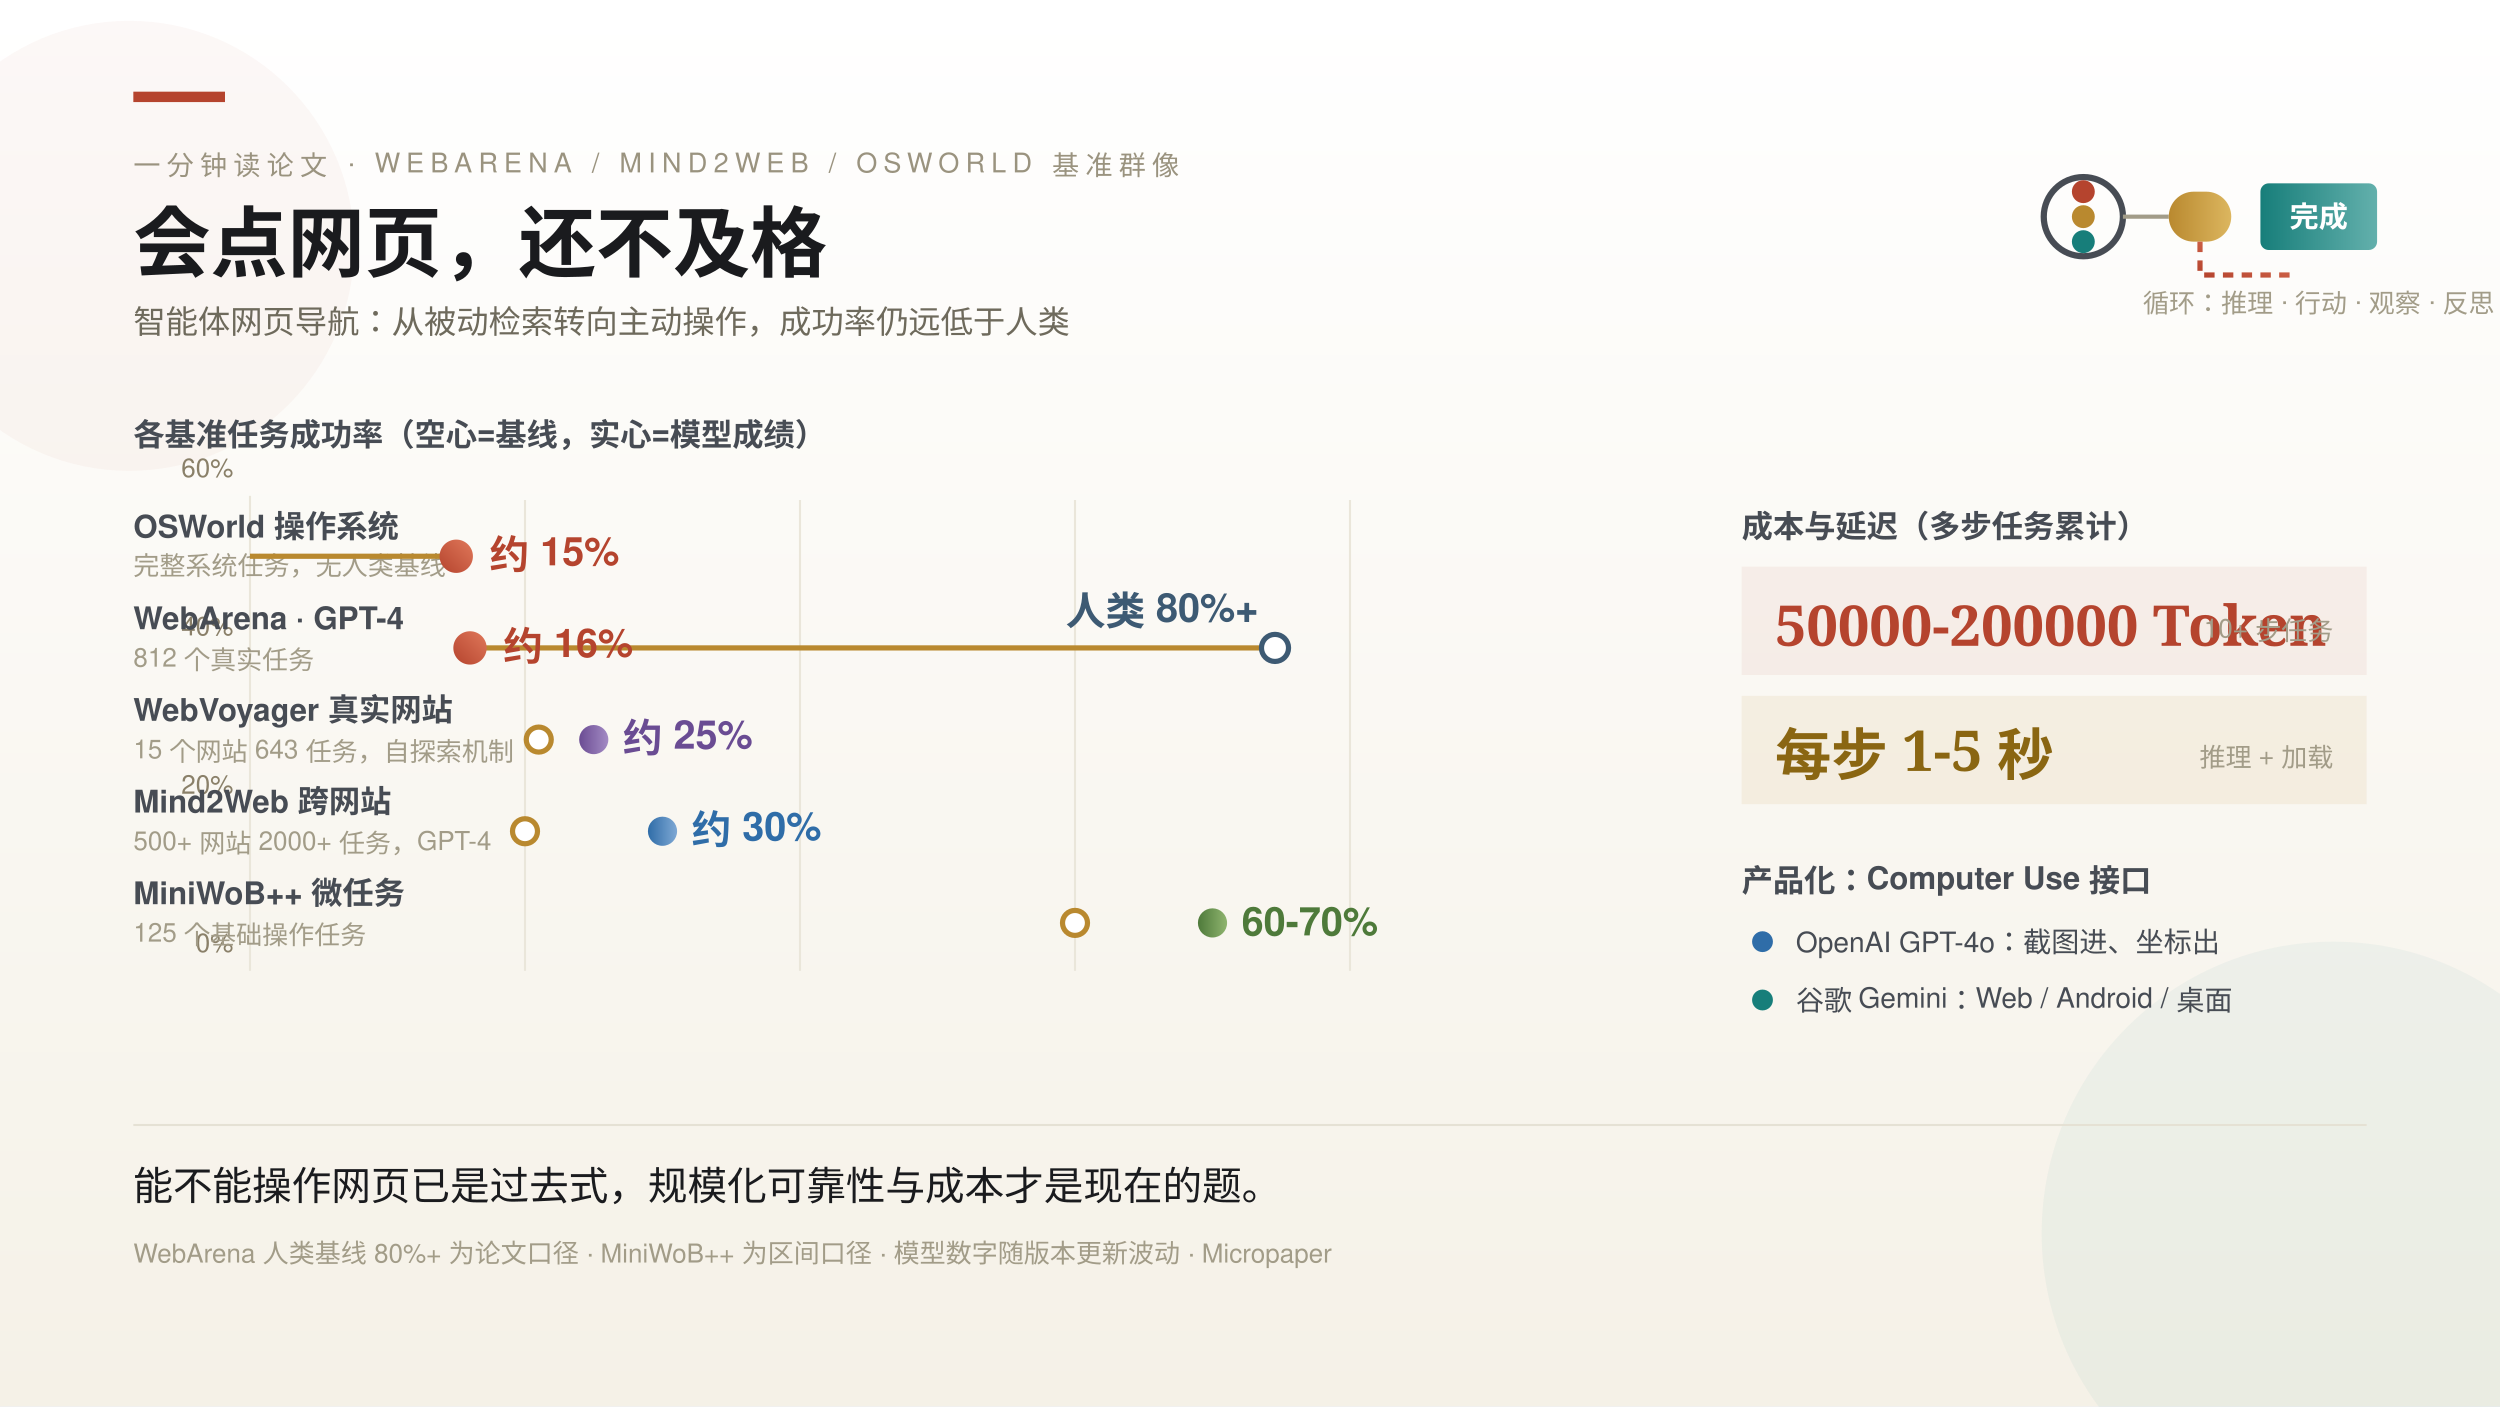
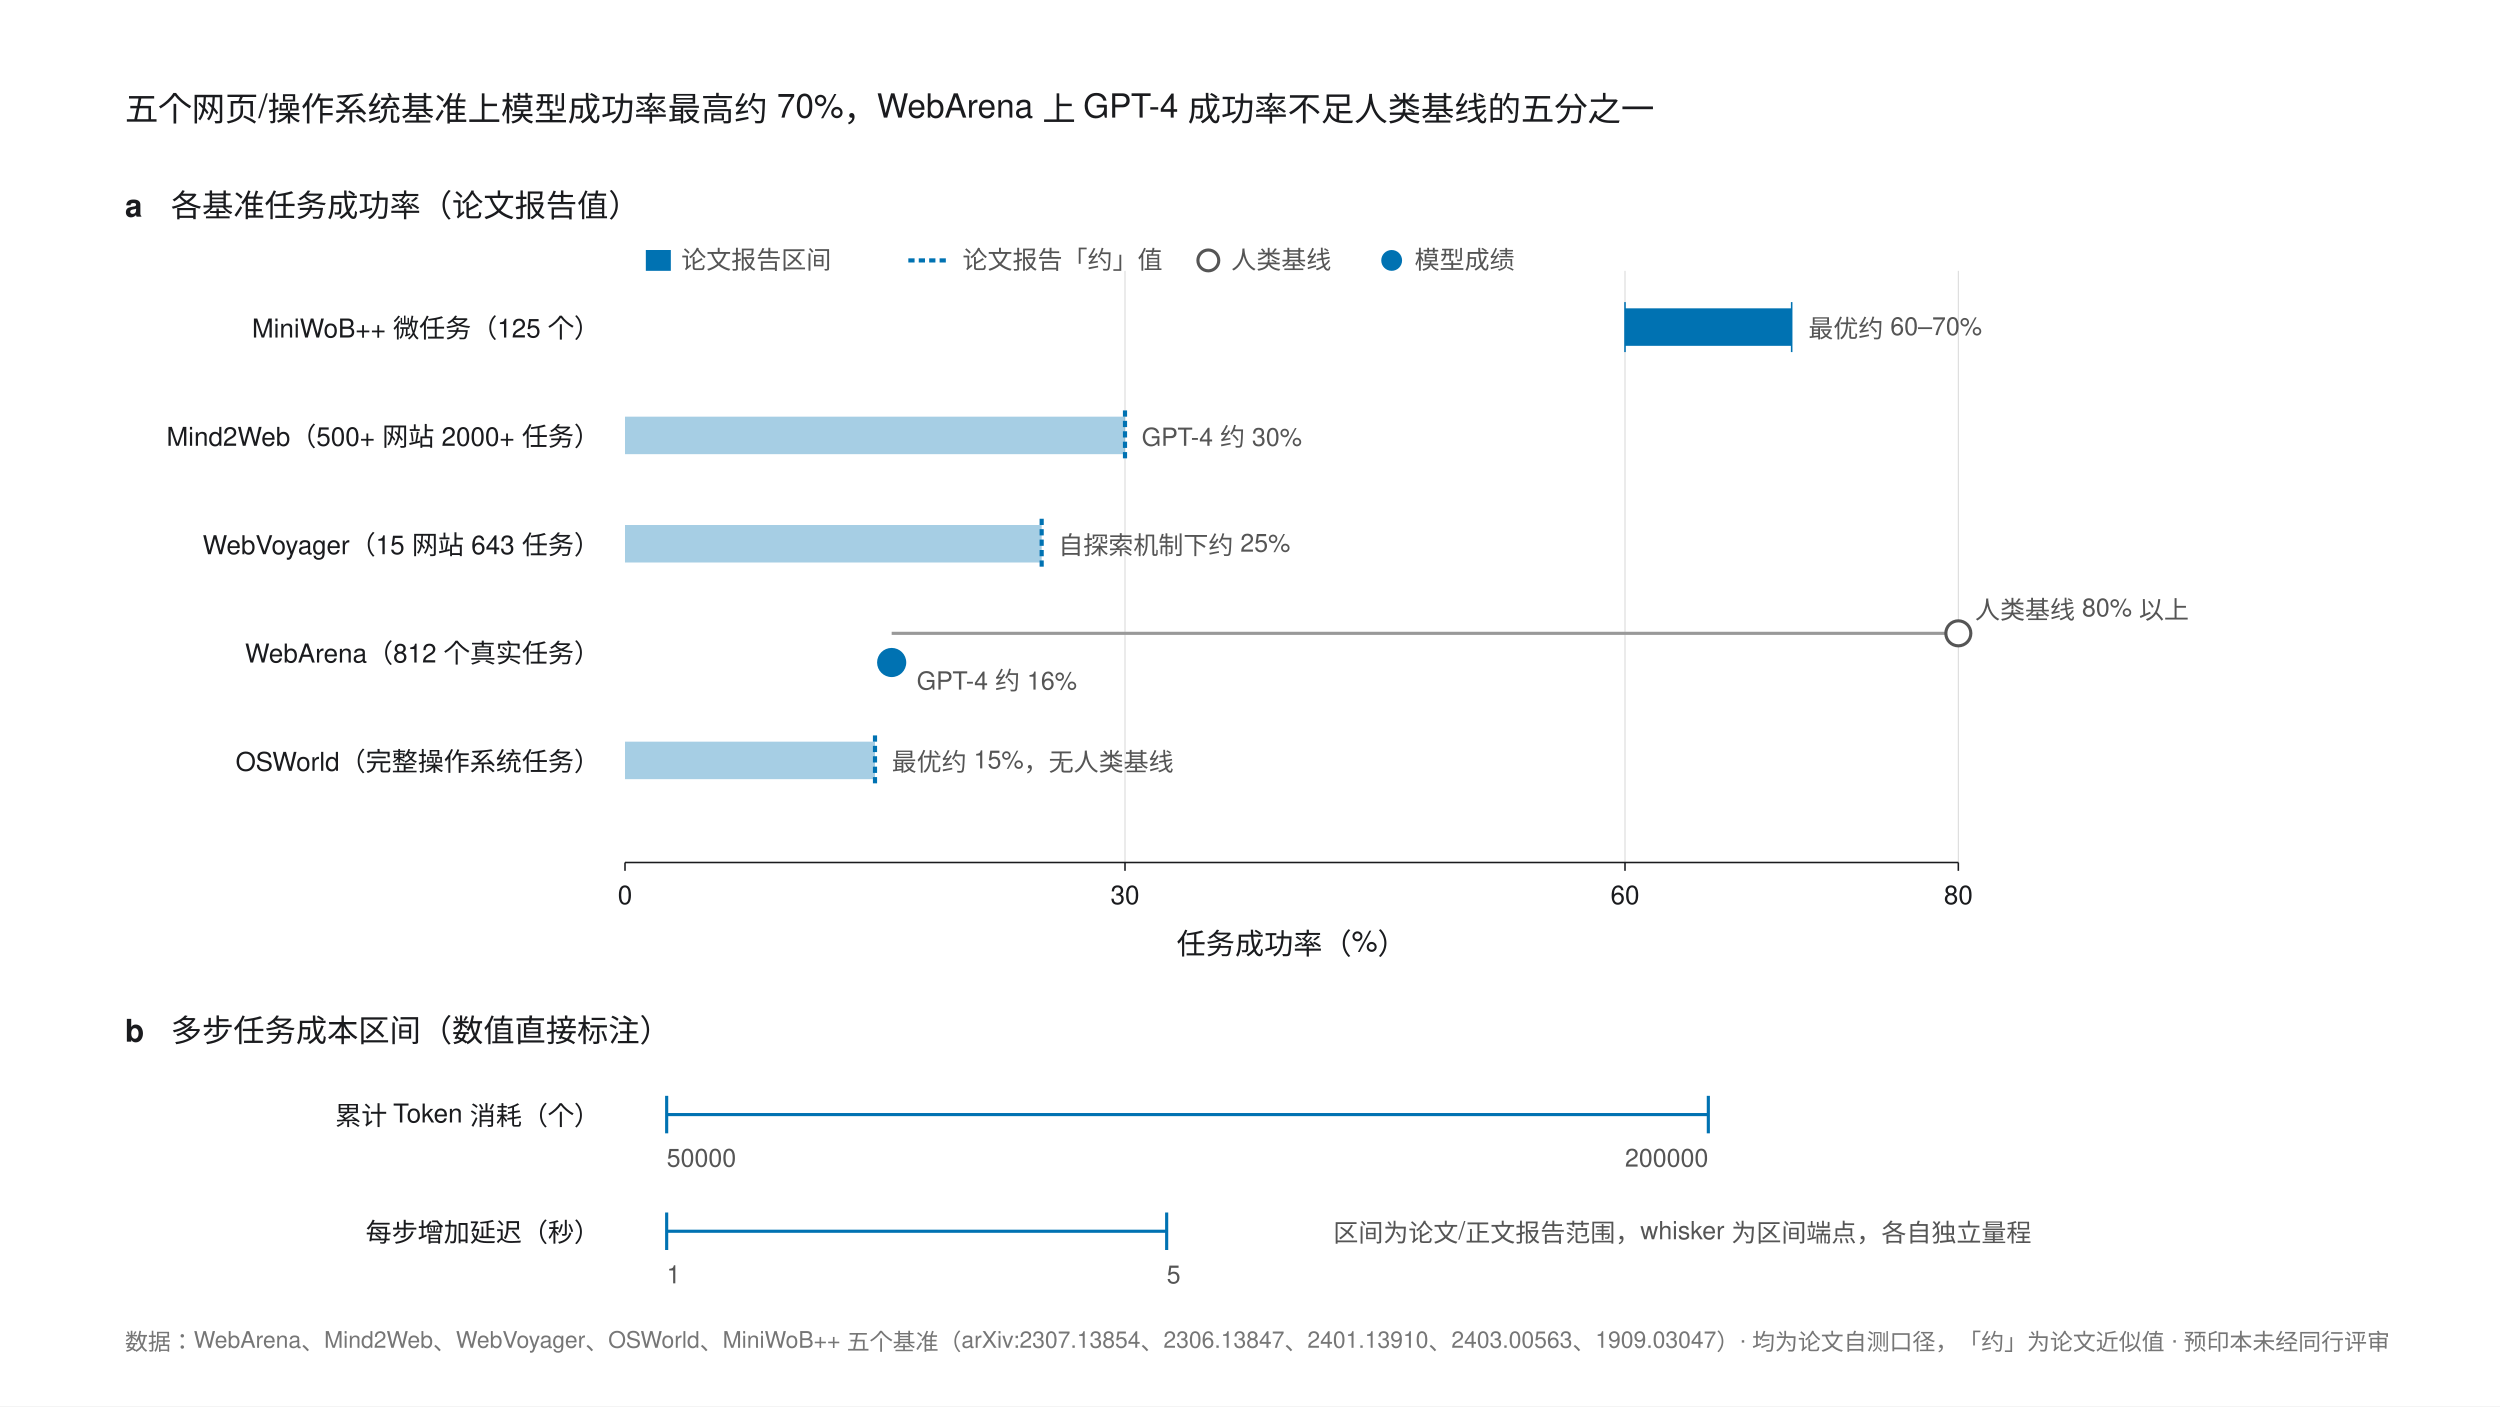
- <svg xmlns="http://www.w3.org/2000/svg" width="1200" height="675" viewBox="0 0 1200 675" font-family="'PingFang SC','Helvetica Neue',Helvetica,'Microsoft YaHei',sans-serif">
-   <defs>
-     <style>
-       .serif { font-family: 'Noto Serif SC','Songti SC','STSong',serif; }
-       .k { font-size: 13px; letter-spacing: 3px; fill: #9A937F; }
-       .rl { font-size: 15px; fill: #474C54; }
-       .val { font-size: 19px; font-weight: 700; }
-       .b { font-size: 12.5px; fill: #A29C88; }
-     </style>
-     <linearGradient id="bg" x1="0" y1="0" x2="0" y2="1">
-       <stop offset="0" stop-color="#FFFFFF" />
-       <stop offset="1" stop-color="#F5F1E7" />
-     </linearGradient>
-     <linearGradient id="gBlue" x1="0" y1="0" x2="1" y2="0">
-       <stop offset="0" stop-color="#2F6DA8" />
-       <stop offset="1" stop-color="#7FA8D4" />
-     </linearGradient>
-     <linearGradient id="gTeal" x1="0" y1="0" x2="1" y2="0">
-       <stop offset="0" stop-color="#177E7A" />
-       <stop offset="1" stop-color="#63B0AC" />
-     </linearGradient>
-     <linearGradient id="gViolet" x1="0" y1="0" x2="1" y2="0">
-       <stop offset="0" stop-color="#6A4C93" />
-       <stop offset="1" stop-color="#A48BC4" />
-     </linearGradient>
-     <linearGradient id="gGreen" x1="0" y1="0" x2="1" y2="0">
-       <stop offset="0" stop-color="#4E7A3A" />
-       <stop offset="1" stop-color="#8FB46F" />
-     </linearGradient>
-     <linearGradient id="gGold" x1="0" y1="0" x2="1" y2="0">
-       <stop offset="0" stop-color="#B9892F" />
-       <stop offset="1" stop-color="#DCB65F" />
-     </linearGradient>
-     <linearGradient id="gRed" x1="0" y1="1" x2="1" y2="0">
-       <stop offset="0" stop-color="#B5442E" />
-       <stop offset="1" stop-color="#E0785A" />
-     </linearGradient>
-   </defs>
-   <rect width="1200" height="675" fill="url(#bg)" />
-   <circle cx="1120" cy="592" r="140" fill="#177E7A" opacity="0.05" />
-   <circle cx="62" cy="118" r="108" fill="#B5442E" opacity="0.04" />
-   <rect x="64" y="44" width="44" height="5" fill="#B5442E" />
-   <text class="k" x="64" y="84">一分钟读论文 · WEBARENA / MIND2WEB / OSWORLD 基准群像</text>
-   <text class="serif" x="64" y="130" font-size="37" font-weight="700" fill="#1A1B1E">会点网页，还不及格</text>
-   <text x="64" y="160" font-size="15.5" fill="#6E6A5C">智能体网页导航：从被动检索转向主动操作，成功率仍远低于人类</text>
-   <g>
-     <circle cx="1000" cy="104" r="19" fill="none" stroke="#474C54" stroke-width="3" />
-     <circle cx="1000" cy="92" r="5.5" fill="#B5442E" />
-     <circle cx="1000" cy="104" r="5.5" fill="#B9892F" />
-     <circle cx="1000" cy="116" r="5.5" fill="#177E7A" />
-     <path d="M 1019 104 h 22" stroke="#A29C88" stroke-width="2" />
-     <rect x="1041" y="92" width="30" height="24" rx="12" fill="url(#gGold)" />
-     <path d="M 1071 104 h 14" stroke="url(#gTeal)" stroke-width="3" />
-     <rect x="1085" y="88" width="56" height="32" rx="4" fill="url(#gTeal)" />
-     <text x="1113" y="109" text-anchor="middle" font-size="14" fill="#FFFFFF" font-weight="700">完成</text>
-     <path d="M 1056 116 v 16 h 45" fill="none" stroke="url(#gRed)" stroke-width="2.5" stroke-dasharray="5 4" />
-     <text class="b" x="1113" y="150" text-anchor="middle">循环：推理 · 行动 · 观察 · 反思</text>
+ <svg xmlns="http://www.w3.org/2000/svg" width="1200" height="675" viewBox="0 0 1200 675" font-family="'PingFang SC','Helvetica Neue',Helvetica,Arial,sans-serif">
+   <rect width="1200" height="675" fill="#FFFFFF" />
+   <text x="60" y="58" font-size="16" fill="#1A1B1E">五个网页/操作系统基准上模型成功率最高约 70%，WebArena 上 GPT-4 成功率不足人类基线的五分之一</text>
+   <text x="60" y="104" font-size="15" font-weight="bold" fill="#1A1B1E">a</text>
+   <text x="82" y="104" font-size="15" fill="#1A1B1E">各基准任务成功率（论文报告值）</text>
+   <g stroke="#D9D9D9" stroke-width="0.5">
+     <line x1="540" y1="130" x2="540" y2="414" />
+     <line x1="780" y1="130" x2="780" y2="414" />
+     <line x1="940" y1="130" x2="940" y2="414" />
  </g>
-   <g>
-     <text class="rl" x="64" y="214" font-weight="700" fill="#1A1B1E">各基准任务成功率（空心=基线，实心=模型成绩）</text>
-     <line x1="120" y1="238" x2="120" y2="466" stroke="#EAE6DA" />
-     <g font-size="12.5" fill="#8A8069">
-       <text x="112" y="457" text-anchor="end">0%</text>
-       <text x="112" y="381" text-anchor="end">20%</text>
-       <text x="112" y="305" text-anchor="end">40%</text>
-       <text x="112" y="229" text-anchor="end">60%</text>
-     </g>
-     <g stroke="#EAE6DA">
-       <line x1="252" y1="240" x2="252" y2="466" />
-       <line x1="384" y1="240" x2="384" y2="466" />
-       <line x1="516" y1="240" x2="516" y2="466" />
-       <line x1="648" y1="240" x2="648" y2="466" />
-     </g>
-     <text class="rl" x="64" y="258" font-weight="700">OSWorld 操作系统</text>
-     <text class="b" x="64" y="276">完整系统任务，无人类基线</text>
-     <line x1="120" y1="267" x2="219.0" y2="267" stroke="#B9892F" stroke-width="2.5" />
-     <circle cx="219.0" cy="267" r="8" fill="url(#gRed)" />
-     <text class="val" x="235.0" y="273" fill="#B5442E">约 15%</text>
-     <text class="rl" x="64" y="302" font-weight="700">WebArena · GPT-4</text>
-     <text class="b" x="64" y="320">812 个真实任务</text>
-     <line x1="225.6" y1="311" x2="612.0" y2="311" stroke="#B9892F" stroke-width="2.5" />
-     <circle cx="612.0" cy="311" r="6.5" fill="#FFFFFF" stroke="#3D5A73" stroke-width="2.5" />
-     <circle cx="225.6" cy="311" r="8" fill="url(#gRed)" />
-     <text class="val" x="604" y="300" fill="#3D5A73" text-anchor="end">人类 80%+</text>
-     <text class="val" x="241.6" y="317" fill="#B5442E">约 16%</text>
-     <text class="rl" x="64" y="346" font-weight="700">WebVoyager 真实网站</text>
-     <text class="b" x="64" y="364">15 个网站 643 任务，自探索机制</text>
-     <line x1="258.6" y1="355" x2="285.0" y2="355" stroke="url(#gViolet)" stroke-width="2.5" />
-     <circle cx="285.0" cy="355" r="7" fill="url(#gViolet)" />
-     <circle cx="258.6" cy="355" r="6" fill="#FFFFFF" stroke="#B9892F" stroke-width="2.5" />
-     <text class="val" x="299.0" y="361" fill="#6A4C93">约 25%</text>
-     <text class="rl" x="64" y="390" font-weight="700">Mind2Web 跨网站</text>
-     <text class="b" x="64" y="408">500+ 网站 2000+ 任务，GPT-4</text>
-     <line x1="252.0" y1="399" x2="318.0" y2="399" stroke="url(#gBlue)" stroke-width="2.5" />
-     <circle cx="318.0" cy="399" r="7" fill="url(#gBlue)" />
-     <circle cx="252.0" cy="399" r="6" fill="#FFFFFF" stroke="#B9892F" stroke-width="2.5" />
-     <text class="val" x="332.0" y="405" fill="#2F6DA8">约 30%</text>
-     <text class="rl" x="64" y="434" font-weight="700">MiniWoB++ 微任务</text>
-     <text class="b" x="64" y="452">125 个基础操作任务</text>
-     <line x1="516.0" y1="443" x2="582.0" y2="443" stroke="url(#gGreen)" stroke-width="2.5" />
-     <circle cx="582.0" cy="443" r="7" fill="url(#gGreen)" />
-     <circle cx="516.0" cy="443" r="6" fill="#FFFFFF" stroke="#B9892F" stroke-width="2.5" />
-     <text class="val" x="596.0" y="449" fill="#4E7A3A">60-70%</text>
+   <text x="288" y="162" font-size="12.5" fill="#1A1B1E" text-anchor="end">MiniWoB++ 微任务（125 个）</text>
+   <rect x="780" y="148" width="80" height="18" fill="#0072B2" />
+   <line x1="780" y1="145" x2="780" y2="169" stroke="#0072B2" stroke-width="0.75" />
+   <line x1="860" y1="145" x2="860" y2="169" stroke="#0072B2" stroke-width="0.75" />
+   <text x="868" y="162" font-size="12" fill="#555">最优约 60–70%</text>
+   <text x="288" y="214" font-size="12.5" fill="#1A1B1E" text-anchor="end">Mind2Web（500+ 网站 2000+ 任务）</text>
+   <rect x="300" y="200" width="240" height="18" fill="#0072B2" opacity="0.35" />
+   <line x1="540" y1="197" x2="540" y2="221" stroke="#0072B2" stroke-width="2" stroke-dasharray="3 2" />
+   <text x="548" y="214" font-size="12" fill="#555">GPT-4 约 30%</text>
+   <text x="288" y="266" font-size="12.5" fill="#1A1B1E" text-anchor="end">WebVoyager（15 网站 643 任务）</text>
+   <rect x="300" y="252" width="200" height="18" fill="#0072B2" opacity="0.35" />
+   <line x1="500" y1="249" x2="500" y2="273" stroke="#0072B2" stroke-width="2" stroke-dasharray="3 2" />
+   <text x="508" y="266" font-size="12" fill="#555">自探索机制下约 25%</text>
+   <text x="288" y="318" font-size="12.5" fill="#1A1B1E" text-anchor="end">WebArena（812 个真实任务）</text>
+   <line x1="428" y1="304" x2="940" y2="304" stroke="#999999" stroke-width="1.5" />
+   <circle cx="940" cy="304" r="6" fill="#FFFFFF" stroke="#555555" stroke-width="1.5" />
+   <text x="948" y="297" font-size="12" fill="#555">人类基线 80% 以上</text>
+   <circle cx="428" cy="318" r="7" fill="#0072B2" />
+   <text x="440" y="331" font-size="12" fill="#555">GPT-4 约 16%</text>
+   <text x="288" y="370" font-size="12.5" fill="#1A1B1E" text-anchor="end">OSWorld（完整操作系统任务）</text>
+   <rect x="300" y="356" width="120" height="18" fill="#0072B2" opacity="0.35" />
+   <line x1="420" y1="353" x2="420" y2="377" stroke="#0072B2" stroke-width="2" stroke-dasharray="3 2" />
+   <text x="428" y="370" font-size="12" fill="#555">最优约 15%，无人类基线</text>
+   <line x1="300" y1="414" x2="940" y2="414" stroke="#1A1B1E" stroke-width="0.75" />
+   <g stroke="#1A1B1E" stroke-width="0.75">
+     <line x1="300" y1="414" x2="300" y2="418" />
+     <line x1="540" y1="414" x2="540" y2="418" />
+     <line x1="780" y1="414" x2="780" y2="418" />
+     <line x1="940" y1="414" x2="940" y2="418" />
  </g>
-   <g>
-     <text class="rl" x="836" y="258" font-weight="700" fill="#1A1B1E">成本与延迟（多步任务累计）</text>
-     <rect x="836" y="272" width="300" height="52" fill="#B5442E" opacity="0.07" />
-     <text class="serif" x="852" y="310" font-size="27" font-weight="700" fill="#B5442E">50000-200000 Token</text>
-     <text class="b" x="1120" y="306" text-anchor="end">10+ 步任务</text>
-     <rect x="836" y="334" width="300" height="52" fill="#B9892F" opacity="0.09" />
-     <text class="serif" x="852" y="372" font-size="27" font-weight="700" fill="#8A6612">每步 1-5 秒</text>
-     <text class="b" x="1120" y="368" text-anchor="end">推理 + 加载</text>
-     <text class="rl" x="836" y="428" font-weight="700" fill="#1A1B1E">产品化：Computer Use 接口</text>
-     <circle cx="846" cy="452" r="5" fill="#2F6DA8" />
-     <text x="862" y="457" font-size="13.5" fill="#474C54">OpenAI GPT-4o：截图进、坐标出</text>
-     <circle cx="846" cy="480" r="5" fill="#177E7A" />
-     <text x="862" y="485" font-size="13.5" fill="#474C54">谷歌 Gemini：Web / Android / 桌面</text>
+   <g font-size="12.5" fill="#1A1B1E" text-anchor="middle">
+     <text x="300" y="434">0</text>
+     <text x="540" y="434">30</text>
+     <text x="780" y="434">60</text>
+     <text x="940" y="434">80</text>
  </g>
-   <line x1="64" y1="540" x2="1136" y2="540" stroke="#E5E1D4" />
-   <text class="serif" x="64" y="576" font-size="19" fill="#1A1B1E">能不能操作网页已是过去式，规模化可靠性与成本才是现在的题。</text>
-   <text class="b" x="64" y="606">WebArena 人类基线 80%+ 为论文口径 · MiniWoB++ 为区间口径 · 模型数字随版本更新波动 · Micropaper</text>
+   <text x="620" y="458" font-size="14" fill="#1A1B1E" text-anchor="middle">任务成功率（%）</text>
+   <g font-size="12" fill="#555">
+     <rect x="310" y="120" width="12" height="10" fill="#0072B2" />
+     <text x="327" y="129">论文报告区间</text>
+     <line x1="436" y1="125" x2="456" y2="125" stroke="#0072B2" stroke-width="2" stroke-dasharray="3 2" />
+     <text x="462" y="129">论文报告「约」值</text>
+     <circle cx="580" cy="125" r="5" fill="#FFFFFF" stroke="#555555" stroke-width="1.5" />
+     <text x="591" y="129">人类基线</text>
+     <circle cx="668" cy="125" r="5" fill="#0072B2" />
+     <text x="679" y="129">模型成绩</text>
+   </g>
+   <text x="60" y="500" font-size="15" font-weight="bold" fill="#1A1B1E">b</text>
+   <text x="82" y="500" font-size="15" fill="#1A1B1E">多步任务成本区间（数值直接标注）</text>
+   <text x="288" y="540" font-size="12.5" fill="#1A1B1E" text-anchor="end">累计 Token 消耗（个）</text>
+   <line x1="320" y1="535" x2="820" y2="535" stroke="#0072B2" stroke-width="1.5" />
+   <line x1="320" y1="526" x2="320" y2="544" stroke="#0072B2" stroke-width="1.5" />
+   <line x1="820" y1="526" x2="820" y2="544" stroke="#0072B2" stroke-width="1.5" />
+   <text x="320" y="560" font-size="12" fill="#555">50000</text>
+   <text x="820" y="560" font-size="12" fill="#555" text-anchor="end">200000</text>
+   <text x="288" y="596" font-size="12.5" fill="#1A1B1E" text-anchor="end">每步增加延迟（秒）</text>
+   <line x1="320" y1="591" x2="560" y2="591" stroke="#0072B2" stroke-width="1.5" />
+   <line x1="320" y1="582" x2="320" y2="600" stroke="#0072B2" stroke-width="1.5" />
+   <line x1="560" y1="582" x2="560" y2="600" stroke="#0072B2" stroke-width="1.5" />
+   <text x="320" y="616" font-size="12" fill="#555">1</text>
+   <text x="560" y="616" font-size="12" fill="#555">5</text>
+   <text x="640" y="596" font-size="12" fill="#555">区间为论文/正文报告范围，whisker 为区间端点，各自独立量程</text>
+   <text x="60" y="648" font-size="11" fill="#767676">数据：WebArena、Mind2Web、WebVoyager、OSWorld、MiniWoB++ 五个基准（arXiv:2307.13854、2306.13847、2401.13910、2403.00563、1909.03047）· 均为论文自测口径，「约」为论文近似值 · 预印本未经同行评审</text>
</svg>
